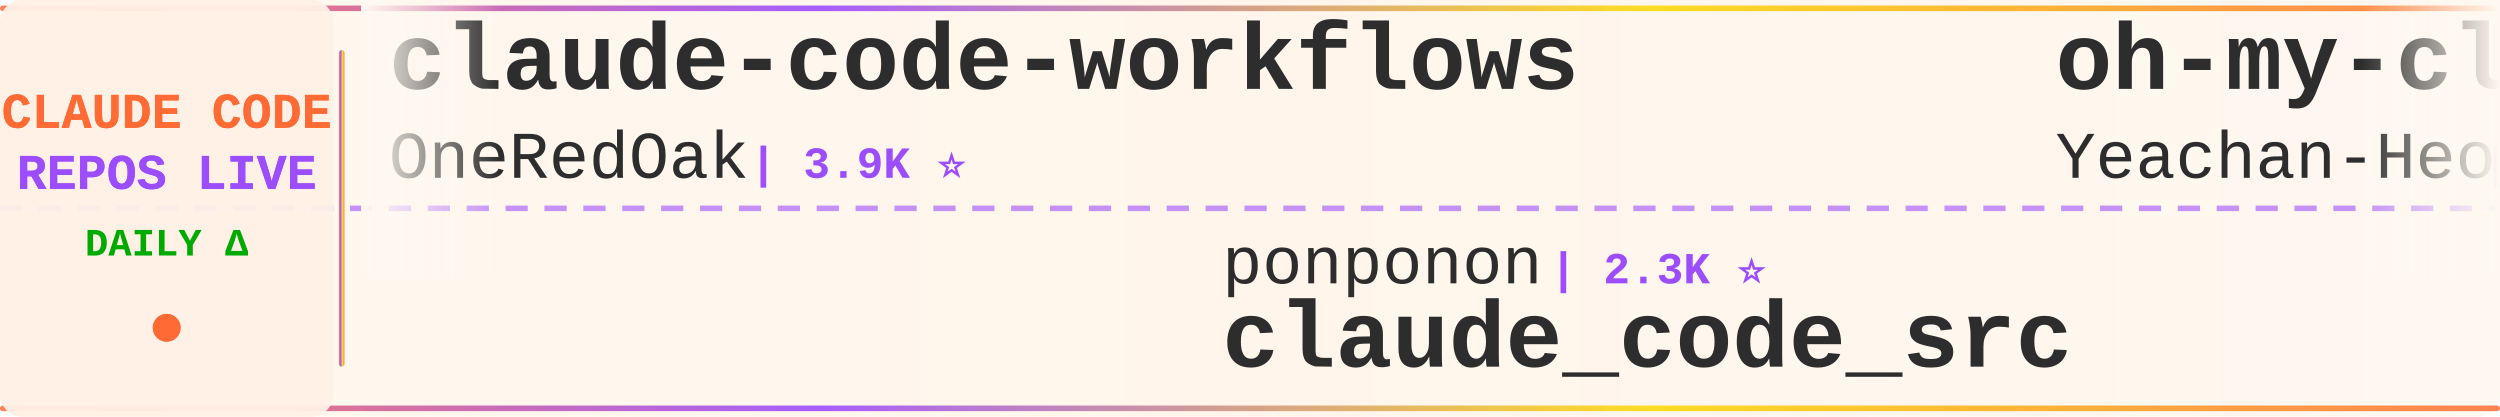
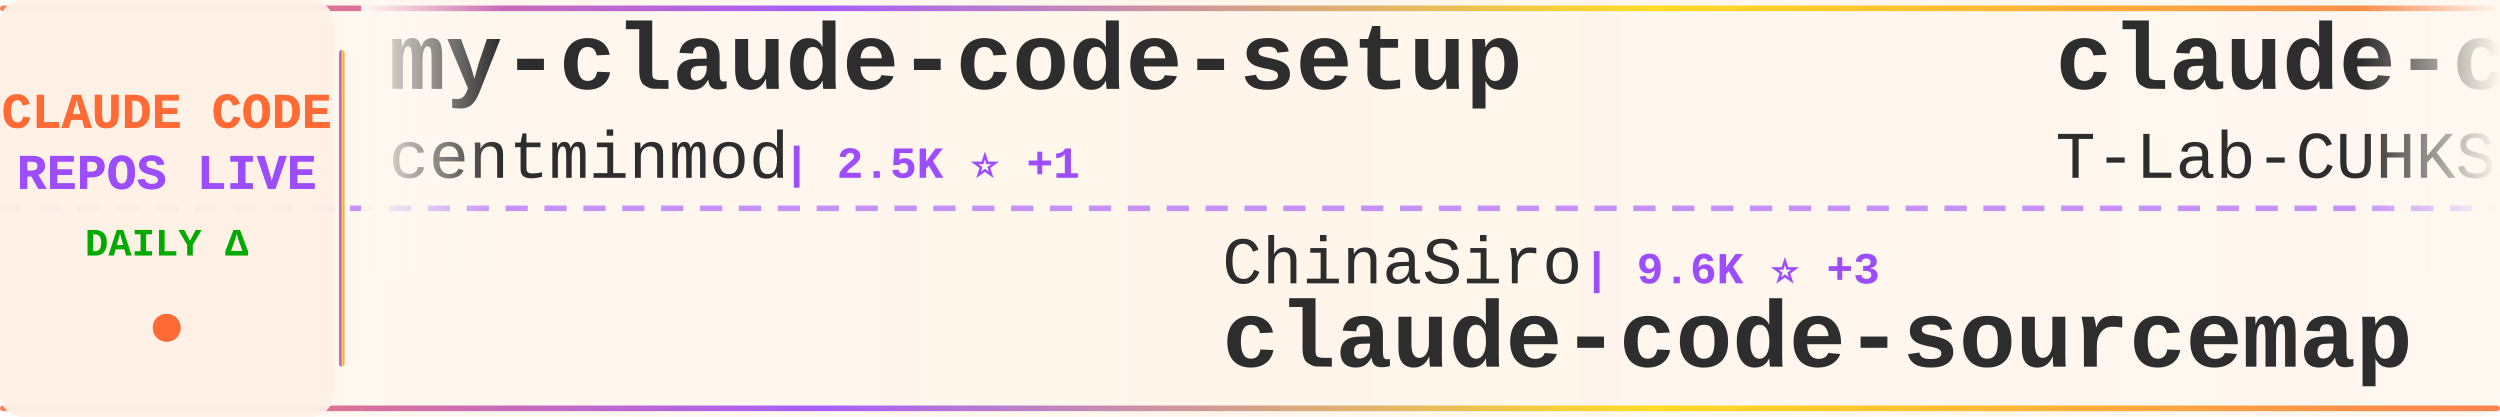
<svg xmlns="http://www.w3.org/2000/svg" width="900" height="150">
  <defs>
    <linearGradient id="tickerBg" x1="0%" y1="0%" x2="100%" y2="0%">
      <stop offset="0%" style="stop-color:#fff8f0;stop-opacity:0.98" />
      <stop offset="50%" style="stop-color:#fff5eb;stop-opacity:1" />
      <stop offset="100%" style="stop-color:#fff8f0;stop-opacity:0.98" />
    </linearGradient>
    <linearGradient id="borderGrad" x1="0%" y1="0%" x2="100%" y2="0%">
      <stop offset="0%" style="stop-color:#FF6B35;stop-opacity:0.85">
        <animate attributeName="stop-opacity" values="0.85;1;0.85" dur="2s" repeatCount="indefinite" />
      </stop>
      <stop offset="33%" style="stop-color:#9C4EFF;stop-opacity:0.9">
        <animate attributeName="stop-opacity" values="0.9;1;0.9" dur="2.2s" repeatCount="indefinite" />
      </stop>
      <stop offset="66%" style="stop-color:#FFD700;stop-opacity:0.85">
        <animate attributeName="stop-opacity" values="0.85;1;0.85" dur="1.8s" repeatCount="indefinite" />
      </stop>
      <stop offset="100%" style="stop-color:#FF6B35;stop-opacity:0.85">
        <animate attributeName="stop-opacity" values="0.85;1;0.85" dur="2s" repeatCount="indefinite" />
      </stop>
    </linearGradient>
    <filter id="textGlow">
      <feGaussianBlur stdDeviation="0.15" result="coloredBlur" />
      <feMerge>
        <feMergeNode in="coloredBlur" />
        <feMergeNode in="SourceGraphic" />
      </feMerge>
    </filter>
    <filter id="metricGlow">
      <feGaussianBlur stdDeviation="0.2" result="coloredBlur" />
      <feMerge>
        <feMergeNode in="coloredBlur" />
        <feMergeNode in="SourceGraphic" />
      </feMerge>
    </filter>
    <linearGradient id="leftFade" x1="0%" y1="0%" x2="100%" y2="0%">
      <stop offset="0%" style="stop-color:#fff8f0;stop-opacity:1" />
      <stop offset="100%" style="stop-color:#fff8f0;stop-opacity:0" />
    </linearGradient>
    <linearGradient id="rightFade" x1="0%" y1="0%" x2="100%" y2="0%">
      <stop offset="0%" style="stop-color:#fff8f0;stop-opacity:0" />
      <stop offset="100%" style="stop-color:#fff8f0;stop-opacity:1" />
    </linearGradient>
  </defs>
  <rect width="900" height="150" fill="url(#tickerBg)" rx="8" />
  <rect x="0" y="2" width="900" height="2" fill="url(#borderGrad)" rx="1" />
  <rect x="0" y="146" width="900" height="2" fill="url(#borderGrad)" rx="1" />
  <line x1="0" y1="75" x2="900" y2="75" stroke="#9C4EFF" stroke-width="2" stroke-dasharray="8 6" opacity="0.6" />
  <rect x="0" y="0" width="120" height="150" fill="#fff0e6" opacity="0.95" rx="8" />
  <text x="60" y="46" font-family="'Courier New', monospace" font-size="18" font-weight="bold" fill="#FF6B35" text-anchor="middle" filter="url(#textGlow)">
    CLAUDE CODE
  </text>
  <text x="60" y="68" font-family="'Courier New', monospace" font-size="18" font-weight="bold" fill="#9C4EFF" text-anchor="middle" filter="url(#textGlow)">
    REPOS LIVE
  </text>
  <text x="60" y="92" font-family="'Courier New', monospace" font-size="14" font-weight="bold" fill="#00aa00" text-anchor="middle">
    DAILY Δ
  </text>
  <circle cx="60" cy="118" r="5" fill="#FF6B35" filter="url(#metricGlow)">
    <animate attributeName="r" values="4;6;4" dur="1.5s" repeatCount="indefinite" />
    <animate attributeName="opacity" values="0.6;1;0.6" dur="1.5s" repeatCount="indefinite" />
  </circle>
  <rect x="122" y="18" width="2" height="114" fill="url(#borderGrad)" rx="1" />
  <clipPath id="tickerClip">
    <rect x="130" y="0" width="770" height="150" />
  </clipPath>
  <g clip-path="url(#tickerClip)">
    <g id="tickerItems">
      <animateTransform attributeName="transform" attributeType="XML" type="translate" from="0 0" to="-3000 0" dur="54s" repeatCount="indefinite" />
      <g transform="translate(0, 0)">
-         <text x="140" y="32" font-family="'Courier New', monospace" font-size="34" font-weight="bold" fill="#2d2d2d">claude-code-workflows</text>
-         <text x="140" y="64" font-family="'Courier New', monospace" font-size="24" font-weight="normal" fill="#2d2d2d" opacity="1.0">OneRedOak</text>
-         <text x="270" y="64" font-family="'Courier New', monospace" font-size="16" font-weight="bold" fill="#9C4EFF"> | 3.9K ⭐</text>
+         <text x="140" y="32" font-family="'Courier New', monospace" font-size="34" font-weight="bold" fill="#2d2d2d">my-claude-code-setup</text>
+         <text x="140" y="64" font-family="'Courier New', monospace" font-size="24" font-weight="normal" fill="#2d2d2d" opacity="1.0">centminmod</text>
+         <text x="282" y="64" font-family="'Courier New', monospace" font-size="16" font-weight="bold" fill="#9C4EFF"> | 2.5K ⭐ +1</text>
      </g>
      <g transform="translate(300, 0)">
-         <text x="140" y="102" font-family="'Courier New', monospace" font-size="24" font-weight="normal" fill="#2d2d2d" opacity="1.0">ponponon</text>
-         <text x="258" y="102" font-family="'Courier New', monospace" font-size="16" font-weight="bold" fill="#9C4EFF"> | 2.3K ⭐</text>
-         <text x="140" y="132" font-family="'Courier New', monospace" font-size="34" font-weight="bold" fill="#2d2d2d">claude_code_src</text>
+         <text x="140" y="102" font-family="'Courier New', monospace" font-size="24" font-weight="normal" fill="#2d2d2d" opacity="1.0">ChinaSiro</text>
+         <text x="270" y="102" font-family="'Courier New', monospace" font-size="16" font-weight="bold" fill="#9C4EFF"> | 9.6K ⭐ +3</text>
+         <text x="140" y="132" font-family="'Courier New', monospace" font-size="34" font-weight="bold" fill="#2d2d2d">claude-code-sourcemap</text>
      </g>
      <g transform="translate(600, 0)">
-         <text x="140" y="32" font-family="'Courier New', monospace" font-size="34" font-weight="bold" fill="#2d2d2d">oh-my-claudecode</text>
-         <text x="140" y="64" font-family="'Courier New', monospace" font-size="24" font-weight="normal" fill="#2d2d2d" opacity="1.0">Yeachan-Heo</text>
-         <text x="294" y="64" font-family="'Courier New', monospace" font-size="16" font-weight="bold" fill="#9C4EFF"> | 38.0K ⭐ +33</text>
+         <text x="140" y="32" font-family="'Courier New', monospace" font-size="34" font-weight="bold" fill="#2d2d2d">claude-code</text>
+         <text x="140" y="64" font-family="'Courier New', monospace" font-size="24" font-weight="normal" fill="#2d2d2d" opacity="1.0">T-Lab-CUHKSZ</text>
+         <text x="306" y="64" font-family="'Courier New', monospace" font-size="16" font-weight="bold" fill="#9C4EFF"> | 326 ⭐</text>
      </g>
      <g transform="translate(900, 0)">
-         <text x="140" y="102" font-family="'Courier New', monospace" font-size="24" font-weight="normal" fill="#2d2d2d" opacity="1.0">Tinkeringg-Lab</text>
-         <text x="330" y="102" font-family="'Courier New', monospace" font-size="16" font-weight="bold" fill="#9C4EFF"> | 212 ⭐</text>
+         <text x="140" y="102" font-family="'Courier New', monospace" font-size="24" font-weight="normal" fill="#2d2d2d" opacity="1.0">shareAI-lab</text>
+         <text x="294" y="102" font-family="'Courier New', monospace" font-size="16" font-weight="bold" fill="#9C4EFF"> | 72.1K ⭐ +124</text>
+         <text x="140" y="132" font-family="'Courier New', monospace" font-size="34" font-weight="bold" fill="#2d2d2d">learn-claude-code</text>
+       </g>
+       <g transform="translate(1200, 0)">
+         <text x="140" y="32" font-family="'Courier New', monospace" font-size="34" font-weight="bold" fill="#2d2d2d">claude-code-cli</text>
+         <text x="140" y="64" font-family="'Courier New', monospace" font-size="24" font-weight="normal" fill="#2d2d2d" opacity="1.0">huangserva</text>
+         <text x="282" y="64" font-family="'Courier New', monospace" font-size="16" font-weight="bold" fill="#9C4EFF"> | 624 ⭐</text>
+       </g>
+       <g transform="translate(1500, 0)">
+         <text x="140" y="102" font-family="'Courier New', monospace" font-size="24" font-weight="normal" fill="#2d2d2d" opacity="1.0">codeaashu</text>
+         <text x="270" y="102" font-family="'Courier New', monospace" font-size="16" font-weight="bold" fill="#9C4EFF"> | 3.1K ⭐ +5</text>
        <text x="140" y="132" font-family="'Courier New', monospace" font-size="34" font-weight="bold" fill="#2d2d2d">claude-code</text>
      </g>
-       <g transform="translate(1200, 0)">
-         <text x="140" y="32" font-family="'Courier New', monospace" font-size="34" font-weight="bold" fill="#2d2d2d">claude-code-guide</text>
-         <text x="140" y="64" font-family="'Courier New', monospace" font-size="24" font-weight="normal" fill="#2d2d2d" opacity="1.0">Cranot</text>
-         <text x="234" y="64" font-family="'Courier New', monospace" font-size="16" font-weight="bold" fill="#9C4EFF"> | 2.8K ⭐ +2</text>
-       </g>
-       <g transform="translate(1500, 0)">
-         <text x="140" y="102" font-family="'Courier New', monospace" font-size="24" font-weight="normal" fill="#2d2d2d" opacity="1.0">pengchengneo</text>
-         <text x="306" y="102" font-family="'Courier New', monospace" font-size="16" font-weight="bold" fill="#9C4EFF"> | 1.7K ⭐ +4</text>
-         <text x="140" y="132" font-family="'Courier New', monospace" font-size="34" font-weight="bold" fill="#2d2d2d">Claude-Code</text>
-       </g>
      <g transform="translate(1800, 0)">
-         <text x="140" y="32" font-family="'Courier New', monospace" font-size="34" font-weight="bold" fill="#2d2d2d">sc-claude-code-files</text>
-         <text x="140" y="64" font-family="'Courier New', monospace" font-size="24" font-weight="normal" fill="#2d2d2d" opacity="1.0">https-deeplearning-ai</text>
-         <text x="414" y="64" font-family="'Courier New', monospace" font-size="16" font-weight="bold" fill="#9C4EFF"> | 535 ⭐</text>
+         <text x="140" y="32" font-family="'Courier New', monospace" font-size="34" font-weight="bold" fill="#2d2d2d">claude-code</text>
+         <text x="140" y="64" font-family="'Courier New', monospace" font-size="24" font-weight="normal" fill="#2d2d2d" opacity="1.0">claude-code-best</text>
+         <text x="354" y="64" font-family="'Courier New', monospace" font-size="16" font-weight="bold" fill="#9C4EFF"> | 21.5K ⭐ +40</text>
      </g>
      <g transform="translate(2100, 0)">
-         <text x="140" y="102" font-family="'Courier New', monospace" font-size="24" font-weight="normal" fill="#2d2d2d" opacity="1.0">huangjia2019</text>
-         <text x="306" y="102" font-family="'Courier New', monospace" font-size="16" font-weight="bold" fill="#9C4EFF"> | 1.0K ⭐ +3</text>
-         <text x="140" y="132" font-family="'Courier New', monospace" font-size="34" font-weight="bold" fill="#2d2d2d">claude-code-engineering</text>
+         <text x="140" y="102" font-family="'Courier New', monospace" font-size="24" font-weight="normal" fill="#2d2d2d" opacity="1.0">luyao618</text>
+         <text x="258" y="102" font-family="'Courier New', monospace" font-size="16" font-weight="bold" fill="#9C4EFF"> | 1.6K ⭐ +4</text>
+         <text x="140" y="132" font-family="'Courier New', monospace" font-size="34" font-weight="bold" fill="#2d2d2d">Claude-Code-Source-Study</text>
      </g>
      <g transform="translate(2400, 0)">
-         <text x="140" y="32" font-family="'Courier New', monospace" font-size="34" font-weight="bold" fill="#2d2d2d">claude-code-best-practic...</text>
-         <text x="140" y="64" font-family="'Courier New', monospace" font-size="24" font-weight="normal" fill="#2d2d2d" opacity="1.0">shanraisshan</text>
-         <text x="306" y="64" font-family="'Courier New', monospace" font-size="16" font-weight="bold" fill="#9C4EFF"> | 63.3K ⭐ +74</text>
+         <text x="140" y="32" font-family="'Courier New', monospace" font-size="34" font-weight="bold" fill="#2d2d2d">claude-code-base-action</text>
+         <text x="140" y="64" font-family="'Courier New', monospace" font-size="24" font-weight="normal" fill="#2d2d2d" opacity="1.0">anthropics</text>
+         <text x="282" y="64" font-family="'Courier New', monospace" font-size="16" font-weight="bold" fill="#9C4EFF"> | 923 ⭐ +2</text>
      </g>
      <g transform="translate(2700, 0)">
-         <text x="140" y="102" font-family="'Courier New', monospace" font-size="24" font-weight="normal" fill="#2d2d2d" opacity="1.0">xorespesp</text>
-         <text x="270" y="102" font-family="'Courier New', monospace" font-size="16" font-weight="bold" fill="#9C4EFF"> | 231 ⭐</text>
-         <text x="140" y="132" font-family="'Courier New', monospace" font-size="34" font-weight="bold" fill="#2d2d2d">claude-code</text>
+         <text x="140" y="102" font-family="'Courier New', monospace" font-size="24" font-weight="normal" fill="#2d2d2d" opacity="1.0">affaan-m</text>
+         <text x="258" y="102" font-family="'Courier New', monospace" font-size="16" font-weight="bold" fill="#9C4EFF"> | 232.6K ⭐ +349</text>
+         <text x="140" y="132" font-family="'Courier New', monospace" font-size="34" font-weight="bold" fill="#2d2d2d">ECC</text>
      </g>
      <g transform="translate(3000, 0)">
-         <text x="140" y="32" font-family="'Courier New', monospace" font-size="34" font-weight="bold" fill="#2d2d2d">claude-code-workflows</text>
-         <text x="140" y="64" font-family="'Courier New', monospace" font-size="24" font-weight="normal" fill="#2d2d2d" opacity="1.0">OneRedOak</text>
-         <text x="270" y="64" font-family="'Courier New', monospace" font-size="16" font-weight="bold" fill="#9C4EFF"> | 3.9K ⭐</text>
+         <text x="140" y="32" font-family="'Courier New', monospace" font-size="34" font-weight="bold" fill="#2d2d2d">my-claude-code-setup</text>
+         <text x="140" y="64" font-family="'Courier New', monospace" font-size="24" font-weight="normal" fill="#2d2d2d" opacity="1.0">centminmod</text>
+         <text x="282" y="64" font-family="'Courier New', monospace" font-size="16" font-weight="bold" fill="#9C4EFF"> | 2.5K ⭐ +1</text>
      </g>
      <g transform="translate(3300, 0)">
-         <text x="140" y="102" font-family="'Courier New', monospace" font-size="24" font-weight="normal" fill="#2d2d2d" opacity="1.0">ponponon</text>
-         <text x="258" y="102" font-family="'Courier New', monospace" font-size="16" font-weight="bold" fill="#9C4EFF"> | 2.3K ⭐</text>
-         <text x="140" y="132" font-family="'Courier New', monospace" font-size="34" font-weight="bold" fill="#2d2d2d">claude_code_src</text>
+         <text x="140" y="102" font-family="'Courier New', monospace" font-size="24" font-weight="normal" fill="#2d2d2d" opacity="1.0">ChinaSiro</text>
+         <text x="270" y="102" font-family="'Courier New', monospace" font-size="16" font-weight="bold" fill="#9C4EFF"> | 9.6K ⭐ +3</text>
+         <text x="140" y="132" font-family="'Courier New', monospace" font-size="34" font-weight="bold" fill="#2d2d2d">claude-code-sourcemap</text>
      </g>
      <g transform="translate(3600, 0)">
-         <text x="140" y="32" font-family="'Courier New', monospace" font-size="34" font-weight="bold" fill="#2d2d2d">oh-my-claudecode</text>
-         <text x="140" y="64" font-family="'Courier New', monospace" font-size="24" font-weight="normal" fill="#2d2d2d" opacity="1.0">Yeachan-Heo</text>
-         <text x="294" y="64" font-family="'Courier New', monospace" font-size="16" font-weight="bold" fill="#9C4EFF"> | 38.0K ⭐ +33</text>
+         <text x="140" y="32" font-family="'Courier New', monospace" font-size="34" font-weight="bold" fill="#2d2d2d">claude-code</text>
+         <text x="140" y="64" font-family="'Courier New', monospace" font-size="24" font-weight="normal" fill="#2d2d2d" opacity="1.0">T-Lab-CUHKSZ</text>
+         <text x="306" y="64" font-family="'Courier New', monospace" font-size="16" font-weight="bold" fill="#9C4EFF"> | 326 ⭐</text>
      </g>
      <g transform="translate(3900, 0)">
-         <text x="140" y="102" font-family="'Courier New', monospace" font-size="24" font-weight="normal" fill="#2d2d2d" opacity="1.0">Tinkeringg-Lab</text>
-         <text x="330" y="102" font-family="'Courier New', monospace" font-size="16" font-weight="bold" fill="#9C4EFF"> | 212 ⭐</text>
-         <text x="140" y="132" font-family="'Courier New', monospace" font-size="34" font-weight="bold" fill="#2d2d2d">claude-code</text>
+         <text x="140" y="102" font-family="'Courier New', monospace" font-size="24" font-weight="normal" fill="#2d2d2d" opacity="1.0">shareAI-lab</text>
+         <text x="294" y="102" font-family="'Courier New', monospace" font-size="16" font-weight="bold" fill="#9C4EFF"> | 72.1K ⭐ +124</text>
+         <text x="140" y="132" font-family="'Courier New', monospace" font-size="34" font-weight="bold" fill="#2d2d2d">learn-claude-code</text>
      </g>
    </g>
  </g>
  <rect x="130" y="0" width="50" height="100" fill="url(#leftFade)" />
  <rect x="850" y="0" width="50" height="100" fill="url(#rightFade)" />
</svg>
